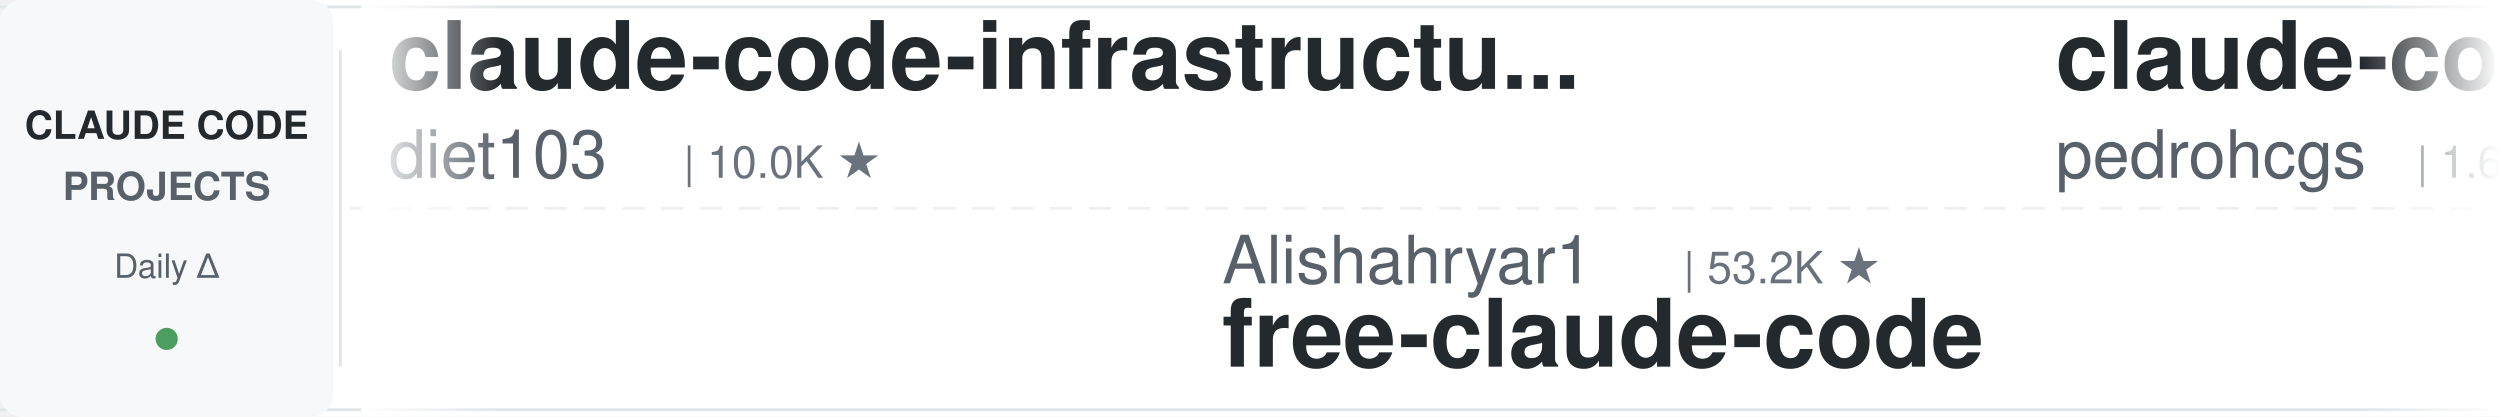
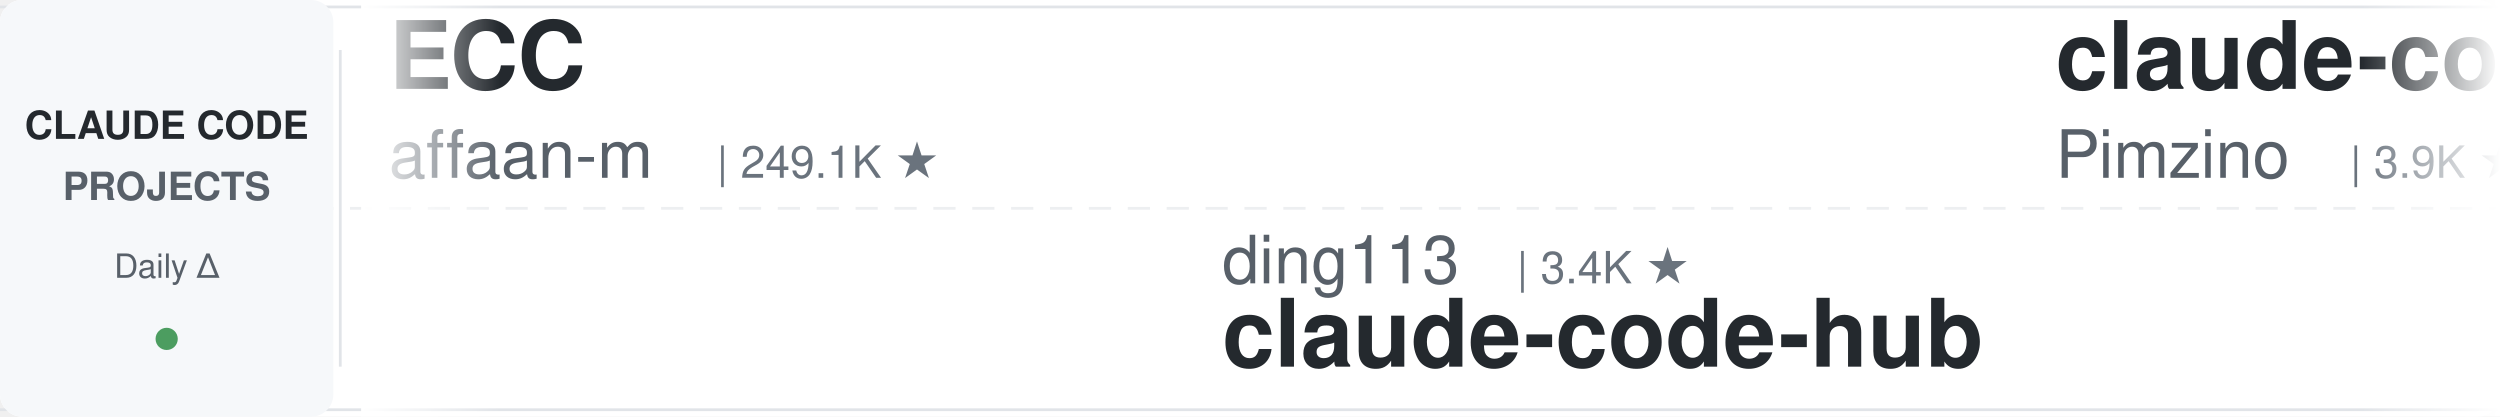
<svg xmlns="http://www.w3.org/2000/svg" width="900" height="150">
  <defs>
    <linearGradient id="leftFade" x1="0%" y1="0%" x2="100%" y2="0%">
      <stop offset="0%" style="stop-color:#ffffff;stop-opacity:1" />
      <stop offset="100%" style="stop-color:#ffffff;stop-opacity:0" />
    </linearGradient>
    <linearGradient id="rightFade" x1="0%" y1="0%" x2="100%" y2="0%">
      <stop offset="0%" style="stop-color:#ffffff;stop-opacity:0" />
      <stop offset="100%" style="stop-color:#ffffff;stop-opacity:1" />
    </linearGradient>
  </defs>
  <rect width="900" height="150" fill="#ffffff" rx="8" />
  <rect x="0" y="2" width="900" height="1" fill="#e1e4e8" />
  <rect x="0" y="147" width="900" height="1" fill="#e1e4e8" />
  <line x1="0" y1="75" x2="900" y2="75" stroke="#e1e4e8" stroke-width="1" stroke-dasharray="8 6" opacity="0.6" />
  <rect x="0" y="0" width="120" height="150" fill="#f6f8fa" rx="8" />
  <text x="60" y="50" font-family="-apple-system, BlinkMacSystemFont, 'Segoe UI', Helvetica, Arial, sans-serif" font-size="14" font-weight="600" fill="#24292e" text-anchor="middle">CLAUDE CODE</text>
  <text x="60" y="72" font-family="-apple-system, BlinkMacSystemFont, 'Segoe UI', Helvetica, Arial, sans-serif" font-size="14" font-weight="600" fill="#586069" text-anchor="middle">PROJECTS</text>
  <text x="60" y="100" font-family="-apple-system, BlinkMacSystemFont, 'Segoe UI', Helvetica, Arial, sans-serif" font-size="12" font-weight="500" fill="#586069" text-anchor="middle">Daily Δ</text>
  <circle cx="60" cy="122" r="4" fill="#22863a" opacity="0.8" />
  <rect x="122" y="18" width="1" height="114" fill="#e1e4e8" />
  <clipPath id="tickerClip">
    <rect x="130" y="0" width="770" height="150" />
  </clipPath>
  <g clip-path="url(#tickerClip)">
    <g id="tickerItems">
      <animateTransform attributeName="transform" attributeType="XML" type="translate" from="0 0" to="-3000 0" dur="54s" repeatCount="indefinite" />
      <g transform="translate(0, 0)">
-         <text x="140" y="32" font-family="-apple-system, BlinkMacSystemFont, 'Segoe UI', Helvetica, Arial, sans-serif" font-size="34" font-weight="600" fill="#24292e">claude-code-infrastructu...</text>
-         <text x="140" y="64" font-family="-apple-system, BlinkMacSystemFont, 'Segoe UI', Helvetica, Arial, sans-serif" font-size="24" font-weight="400" fill="#586069">diet103</text>
-         <text x="246" y="64" font-family="-apple-system, BlinkMacSystemFont, 'Segoe UI', Helvetica, Arial, sans-serif" font-size="16" font-weight="500" fill="#6a737d">| 10.0K ★</text>
+         <text x="140" y="32" font-family="-apple-system, BlinkMacSystemFont, 'Segoe UI', Helvetica, Arial, sans-serif" font-size="34" font-weight="600" fill="#24292e">ECC</text>
+         <text x="140" y="64" font-family="-apple-system, BlinkMacSystemFont, 'Segoe UI', Helvetica, Arial, sans-serif" font-size="24" font-weight="400" fill="#586069">affaan-m</text>
+         <text x="258" y="64" font-family="-apple-system, BlinkMacSystemFont, 'Segoe UI', Helvetica, Arial, sans-serif" font-size="16" font-weight="500" fill="#6a737d">| 249.1K ★</text>
      </g>
      <g transform="translate(300, 0)">
-         <text x="140" y="102" font-family="-apple-system, BlinkMacSystemFont, 'Segoe UI', Helvetica, Arial, sans-serif" font-size="24" font-weight="400" fill="#586069">Alishahryar1</text>
-         <text x="306" y="102" font-family="-apple-system, BlinkMacSystemFont, 'Segoe UI', Helvetica, Arial, sans-serif" font-size="16" font-weight="500" fill="#6a737d">| 53.2K ★</text>
-         <text x="140" y="132" font-family="-apple-system, BlinkMacSystemFont, 'Segoe UI', Helvetica, Arial, sans-serif" font-size="34" font-weight="600" fill="#24292e">free-claude-code</text>
-       </g>
-       <g transform="translate(600, 0)">
-         <text x="140" y="32" font-family="-apple-system, BlinkMacSystemFont, 'Segoe UI', Helvetica, Arial, sans-serif" font-size="34" font-weight="600" fill="#24292e">claude-code-my-workflow</text>
-         <text x="140" y="64" font-family="-apple-system, BlinkMacSystemFont, 'Segoe UI', Helvetica, Arial, sans-serif" font-size="24" font-weight="400" fill="#586069">pedrohcgs</text>
-         <text x="270" y="64" font-family="-apple-system, BlinkMacSystemFont, 'Segoe UI', Helvetica, Arial, sans-serif" font-size="16" font-weight="500" fill="#6a737d">| 1.6K ★</text>
-       </g>
-       <g transform="translate(900, 0)">
-         <text x="140" y="102" font-family="-apple-system, BlinkMacSystemFont, 'Segoe UI', Helvetica, Arial, sans-serif" font-size="24" font-weight="400" fill="#586069">huangjia2019</text>
-         <text x="306" y="102" font-family="-apple-system, BlinkMacSystemFont, 'Segoe UI', Helvetica, Arial, sans-serif" font-size="16" font-weight="500" fill="#6a737d">| 1.1K ★</text>
-         <text x="140" y="132" font-family="-apple-system, BlinkMacSystemFont, 'Segoe UI', Helvetica, Arial, sans-serif" font-size="34" font-weight="600" fill="#24292e">claude-code-engineering</text>
-       </g>
-       <g transform="translate(1200, 0)">
-         <text x="140" y="32" font-family="-apple-system, BlinkMacSystemFont, 'Segoe UI', Helvetica, Arial, sans-serif" font-size="34" font-weight="600" fill="#24292e">Claude-Code-Usage-Monito...</text>
-         <text x="140" y="64" font-family="-apple-system, BlinkMacSystemFont, 'Segoe UI', Helvetica, Arial, sans-serif" font-size="24" font-weight="400" fill="#586069">Maciek-roboblog</text>
-         <text x="342" y="64" font-family="-apple-system, BlinkMacSystemFont, 'Segoe UI', Helvetica, Arial, sans-serif" font-size="16" font-weight="500" fill="#6a737d">| 8.7K ★</text>
-       </g>
-       <g transform="translate(1500, 0)">
        <text x="140" y="102" font-family="-apple-system, BlinkMacSystemFont, 'Segoe UI', Helvetica, Arial, sans-serif" font-size="24" font-weight="400" fill="#586069">ding113</text>
        <text x="246" y="102" font-family="-apple-system, BlinkMacSystemFont, 'Segoe UI', Helvetica, Arial, sans-serif" font-size="16" font-weight="500" fill="#6a737d">| 3.4K ★</text>
        <text x="140" y="132" font-family="-apple-system, BlinkMacSystemFont, 'Segoe UI', Helvetica, Arial, sans-serif" font-size="34" font-weight="600" fill="#24292e">claude-code-hub</text>
      </g>
+       <g transform="translate(600, 0)">
+         <text x="140" y="32" font-family="-apple-system, BlinkMacSystemFont, 'Segoe UI', Helvetica, Arial, sans-serif" font-size="34" font-weight="600" fill="#24292e">claude-code-spec-workflo...</text>
+         <text x="140" y="64" font-family="-apple-system, BlinkMacSystemFont, 'Segoe UI', Helvetica, Arial, sans-serif" font-size="24" font-weight="400" fill="#586069">Pimzino</text>
+         <text x="246" y="64" font-family="-apple-system, BlinkMacSystemFont, 'Segoe UI', Helvetica, Arial, sans-serif" font-size="16" font-weight="500" fill="#6a737d">| 3.9K ★</text>
+       </g>
+       <g transform="translate(900, 0)">
+         <text x="140" y="102" font-family="-apple-system, BlinkMacSystemFont, 'Segoe UI', Helvetica, Arial, sans-serif" font-size="24" font-weight="400" fill="#586069">anthropics</text>
+         <text x="282" y="102" font-family="-apple-system, BlinkMacSystemFont, 'Segoe UI', Helvetica, Arial, sans-serif" font-size="16" font-weight="500" fill="#6a737d">| 8.8K ★</text>
+         <text x="140" y="132" font-family="-apple-system, BlinkMacSystemFont, 'Segoe UI', Helvetica, Arial, sans-serif" font-size="34" font-weight="600" fill="#24292e">claude-code-action</text>
+       </g>
+       <g transform="translate(1200, 0)">
+         <text x="140" y="32" font-family="-apple-system, BlinkMacSystemFont, 'Segoe UI', Helvetica, Arial, sans-serif" font-size="34" font-weight="600" fill="#24292e">everything-claude-code-z...</text>
+         <text x="140" y="64" font-family="-apple-system, BlinkMacSystemFont, 'Segoe UI', Helvetica, Arial, sans-serif" font-size="24" font-weight="400" fill="#586069">xu-xiang</text>
+         <text x="258" y="64" font-family="-apple-system, BlinkMacSystemFont, 'Segoe UI', Helvetica, Arial, sans-serif" font-size="16" font-weight="500" fill="#6a737d">| 1.9K ★</text>
+       </g>
+       <g transform="translate(1500, 0)">
+         <text x="140" y="102" font-family="-apple-system, BlinkMacSystemFont, 'Segoe UI', Helvetica, Arial, sans-serif" font-size="24" font-weight="400" fill="#586069">JrCx7scC</text>
+         <text x="258" y="102" font-family="-apple-system, BlinkMacSystemFont, 'Segoe UI', Helvetica, Arial, sans-serif" font-size="16" font-weight="500" fill="#6a737d">| 376 ★</text>
+         <text x="140" y="132" font-family="-apple-system, BlinkMacSystemFont, 'Segoe UI', Helvetica, Arial, sans-serif" font-size="34" font-weight="600" fill="#24292e">claude-code-source</text>
+       </g>
      <g transform="translate(1800, 0)">
+         <text x="140" y="32" font-family="-apple-system, BlinkMacSystemFont, 'Segoe UI', Helvetica, Arial, sans-serif" font-size="34" font-weight="600" fill="#24292e">sc-claude-code-files</text>
+         <text x="140" y="64" font-family="-apple-system, BlinkMacSystemFont, 'Segoe UI', Helvetica, Arial, sans-serif" font-size="24" font-weight="400" fill="#586069">https-deeplearning-ai</text>
+         <text x="414" y="64" font-family="-apple-system, BlinkMacSystemFont, 'Segoe UI', Helvetica, Arial, sans-serif" font-size="16" font-weight="500" fill="#6a737d">| 545 ★</text>
+       </g>
+       <g transform="translate(2100, 0)">
+         <text x="140" y="102" font-family="-apple-system, BlinkMacSystemFont, 'Segoe UI', Helvetica, Arial, sans-serif" font-size="24" font-weight="400" fill="#586069">alejandrobalderas</text>
+         <text x="366" y="102" font-family="-apple-system, BlinkMacSystemFont, 'Segoe UI', Helvetica, Arial, sans-serif" font-size="16" font-weight="500" fill="#6a737d">| 2.8K ★</text>
+         <text x="140" y="132" font-family="-apple-system, BlinkMacSystemFont, 'Segoe UI', Helvetica, Arial, sans-serif" font-size="34" font-weight="600" fill="#24292e">claude-code-from-source</text>
+       </g>
+       <g transform="translate(2400, 0)">
+         <text x="140" y="32" font-family="-apple-system, BlinkMacSystemFont, 'Segoe UI', Helvetica, Arial, sans-serif" font-size="34" font-weight="600" fill="#24292e">claude-code-cli</text>
+         <text x="140" y="64" font-family="-apple-system, BlinkMacSystemFont, 'Segoe UI', Helvetica, Arial, sans-serif" font-size="24" font-weight="400" fill="#586069">huangserva</text>
+         <text x="282" y="64" font-family="-apple-system, BlinkMacSystemFont, 'Segoe UI', Helvetica, Arial, sans-serif" font-size="16" font-weight="500" fill="#6a737d">| 627 ★</text>
+       </g>
+       <g transform="translate(2700, 0)">
+         <text x="140" y="102" font-family="-apple-system, BlinkMacSystemFont, 'Segoe UI', Helvetica, Arial, sans-serif" font-size="24" font-weight="400" fill="#586069">Maciek-roboblog</text>
+         <text x="342" y="102" font-family="-apple-system, BlinkMacSystemFont, 'Segoe UI', Helvetica, Arial, sans-serif" font-size="16" font-weight="500" fill="#6a737d">| 8.7K ★</text>
+         <text x="140" y="132" font-family="-apple-system, BlinkMacSystemFont, 'Segoe UI', Helvetica, Arial, sans-serif" font-size="34" font-weight="600" fill="#24292e">Claude-Code-Usage-Monito...</text>
+       </g>
+       <g transform="translate(3000, 0)">
        <text x="140" y="32" font-family="-apple-system, BlinkMacSystemFont, 'Segoe UI', Helvetica, Arial, sans-serif" font-size="34" font-weight="600" fill="#24292e">ECC</text>
        <text x="140" y="64" font-family="-apple-system, BlinkMacSystemFont, 'Segoe UI', Helvetica, Arial, sans-serif" font-size="24" font-weight="400" fill="#586069">affaan-m</text>
-         <text x="258" y="64" font-family="-apple-system, BlinkMacSystemFont, 'Segoe UI', Helvetica, Arial, sans-serif" font-size="16" font-weight="500" fill="#6a737d">| 248.8K ★</text>
-       </g>
-       <g transform="translate(2100, 0)">
-         <text x="140" y="102" font-family="-apple-system, BlinkMacSystemFont, 'Segoe UI', Helvetica, Arial, sans-serif" font-size="24" font-weight="400" fill="#586069">hangsman</text>
-         <text x="258" y="102" font-family="-apple-system, BlinkMacSystemFont, 'Segoe UI', Helvetica, Arial, sans-serif" font-size="16" font-weight="500" fill="#6a737d">| 792 ★</text>
-         <text x="140" y="132" font-family="-apple-system, BlinkMacSystemFont, 'Segoe UI', Helvetica, Arial, sans-serif" font-size="34" font-weight="600" fill="#24292e">claude-code-source</text>
-       </g>
-       <g transform="translate(2400, 0)">
-         <text x="140" y="32" font-family="-apple-system, BlinkMacSystemFont, 'Segoe UI', Helvetica, Arial, sans-serif" font-size="34" font-weight="600" fill="#24292e">claude_codex_bridge</text>
-         <text x="140" y="64" font-family="-apple-system, BlinkMacSystemFont, 'Segoe UI', Helvetica, Arial, sans-serif" font-size="24" font-weight="400" fill="#586069">SeemSeam</text>
-         <text x="258" y="64" font-family="-apple-system, BlinkMacSystemFont, 'Segoe UI', Helvetica, Arial, sans-serif" font-size="16" font-weight="500" fill="#6a737d">| 3.5K ★</text>
-       </g>
-       <g transform="translate(2700, 0)">
-         <text x="140" y="102" font-family="-apple-system, BlinkMacSystemFont, 'Segoe UI', Helvetica, Arial, sans-serif" font-size="24" font-weight="400" fill="#586069">fuergaosi233</text>
-         <text x="306" y="102" font-family="-apple-system, BlinkMacSystemFont, 'Segoe UI', Helvetica, Arial, sans-serif" font-size="16" font-weight="500" fill="#6a737d">| 2.8K ★</text>
-         <text x="140" y="132" font-family="-apple-system, BlinkMacSystemFont, 'Segoe UI', Helvetica, Arial, sans-serif" font-size="34" font-weight="600" fill="#24292e">claude-code-proxy</text>
-       </g>
-       <g transform="translate(3000, 0)">
-         <text x="140" y="32" font-family="-apple-system, BlinkMacSystemFont, 'Segoe UI', Helvetica, Arial, sans-serif" font-size="34" font-weight="600" fill="#24292e">claude-code-infrastructu...</text>
-         <text x="140" y="64" font-family="-apple-system, BlinkMacSystemFont, 'Segoe UI', Helvetica, Arial, sans-serif" font-size="24" font-weight="400" fill="#586069">diet103</text>
-         <text x="246" y="64" font-family="-apple-system, BlinkMacSystemFont, 'Segoe UI', Helvetica, Arial, sans-serif" font-size="16" font-weight="500" fill="#6a737d">| 10.0K ★</text>
+         <text x="258" y="64" font-family="-apple-system, BlinkMacSystemFont, 'Segoe UI', Helvetica, Arial, sans-serif" font-size="16" font-weight="500" fill="#6a737d">| 249.1K ★</text>
      </g>
      <g transform="translate(3300, 0)">
-         <text x="140" y="102" font-family="-apple-system, BlinkMacSystemFont, 'Segoe UI', Helvetica, Arial, sans-serif" font-size="24" font-weight="400" fill="#586069">Alishahryar1</text>
-         <text x="306" y="102" font-family="-apple-system, BlinkMacSystemFont, 'Segoe UI', Helvetica, Arial, sans-serif" font-size="16" font-weight="500" fill="#6a737d">| 53.2K ★</text>
-         <text x="140" y="132" font-family="-apple-system, BlinkMacSystemFont, 'Segoe UI', Helvetica, Arial, sans-serif" font-size="34" font-weight="600" fill="#24292e">free-claude-code</text>
+         <text x="140" y="102" font-family="-apple-system, BlinkMacSystemFont, 'Segoe UI', Helvetica, Arial, sans-serif" font-size="24" font-weight="400" fill="#586069">ding113</text>
+         <text x="246" y="102" font-family="-apple-system, BlinkMacSystemFont, 'Segoe UI', Helvetica, Arial, sans-serif" font-size="16" font-weight="500" fill="#6a737d">| 3.4K ★</text>
+         <text x="140" y="132" font-family="-apple-system, BlinkMacSystemFont, 'Segoe UI', Helvetica, Arial, sans-serif" font-size="34" font-weight="600" fill="#24292e">claude-code-hub</text>
      </g>
      <g transform="translate(3600, 0)">
-         <text x="140" y="32" font-family="-apple-system, BlinkMacSystemFont, 'Segoe UI', Helvetica, Arial, sans-serif" font-size="34" font-weight="600" fill="#24292e">claude-code-my-workflow</text>
-         <text x="140" y="64" font-family="-apple-system, BlinkMacSystemFont, 'Segoe UI', Helvetica, Arial, sans-serif" font-size="24" font-weight="400" fill="#586069">pedrohcgs</text>
-         <text x="270" y="64" font-family="-apple-system, BlinkMacSystemFont, 'Segoe UI', Helvetica, Arial, sans-serif" font-size="16" font-weight="500" fill="#6a737d">| 1.6K ★</text>
+         <text x="140" y="32" font-family="-apple-system, BlinkMacSystemFont, 'Segoe UI', Helvetica, Arial, sans-serif" font-size="34" font-weight="600" fill="#24292e">claude-code-spec-workflo...</text>
+         <text x="140" y="64" font-family="-apple-system, BlinkMacSystemFont, 'Segoe UI', Helvetica, Arial, sans-serif" font-size="24" font-weight="400" fill="#586069">Pimzino</text>
+         <text x="246" y="64" font-family="-apple-system, BlinkMacSystemFont, 'Segoe UI', Helvetica, Arial, sans-serif" font-size="16" font-weight="500" fill="#6a737d">| 3.9K ★</text>
      </g>
      <g transform="translate(3900, 0)">
-         <text x="140" y="102" font-family="-apple-system, BlinkMacSystemFont, 'Segoe UI', Helvetica, Arial, sans-serif" font-size="24" font-weight="400" fill="#586069">huangjia2019</text>
-         <text x="306" y="102" font-family="-apple-system, BlinkMacSystemFont, 'Segoe UI', Helvetica, Arial, sans-serif" font-size="16" font-weight="500" fill="#6a737d">| 1.1K ★</text>
-         <text x="140" y="132" font-family="-apple-system, BlinkMacSystemFont, 'Segoe UI', Helvetica, Arial, sans-serif" font-size="34" font-weight="600" fill="#24292e">claude-code-engineering</text>
+         <text x="140" y="102" font-family="-apple-system, BlinkMacSystemFont, 'Segoe UI', Helvetica, Arial, sans-serif" font-size="24" font-weight="400" fill="#586069">anthropics</text>
+         <text x="282" y="102" font-family="-apple-system, BlinkMacSystemFont, 'Segoe UI', Helvetica, Arial, sans-serif" font-size="16" font-weight="500" fill="#6a737d">| 8.8K ★</text>
+         <text x="140" y="132" font-family="-apple-system, BlinkMacSystemFont, 'Segoe UI', Helvetica, Arial, sans-serif" font-size="34" font-weight="600" fill="#24292e">claude-code-action</text>
      </g>
    </g>
  </g>
  <rect x="130" y="0" width="50" height="150" fill="url(#leftFade)" />
  <rect x="850" y="0" width="50" height="150" fill="url(#rightFade)" />
</svg>
